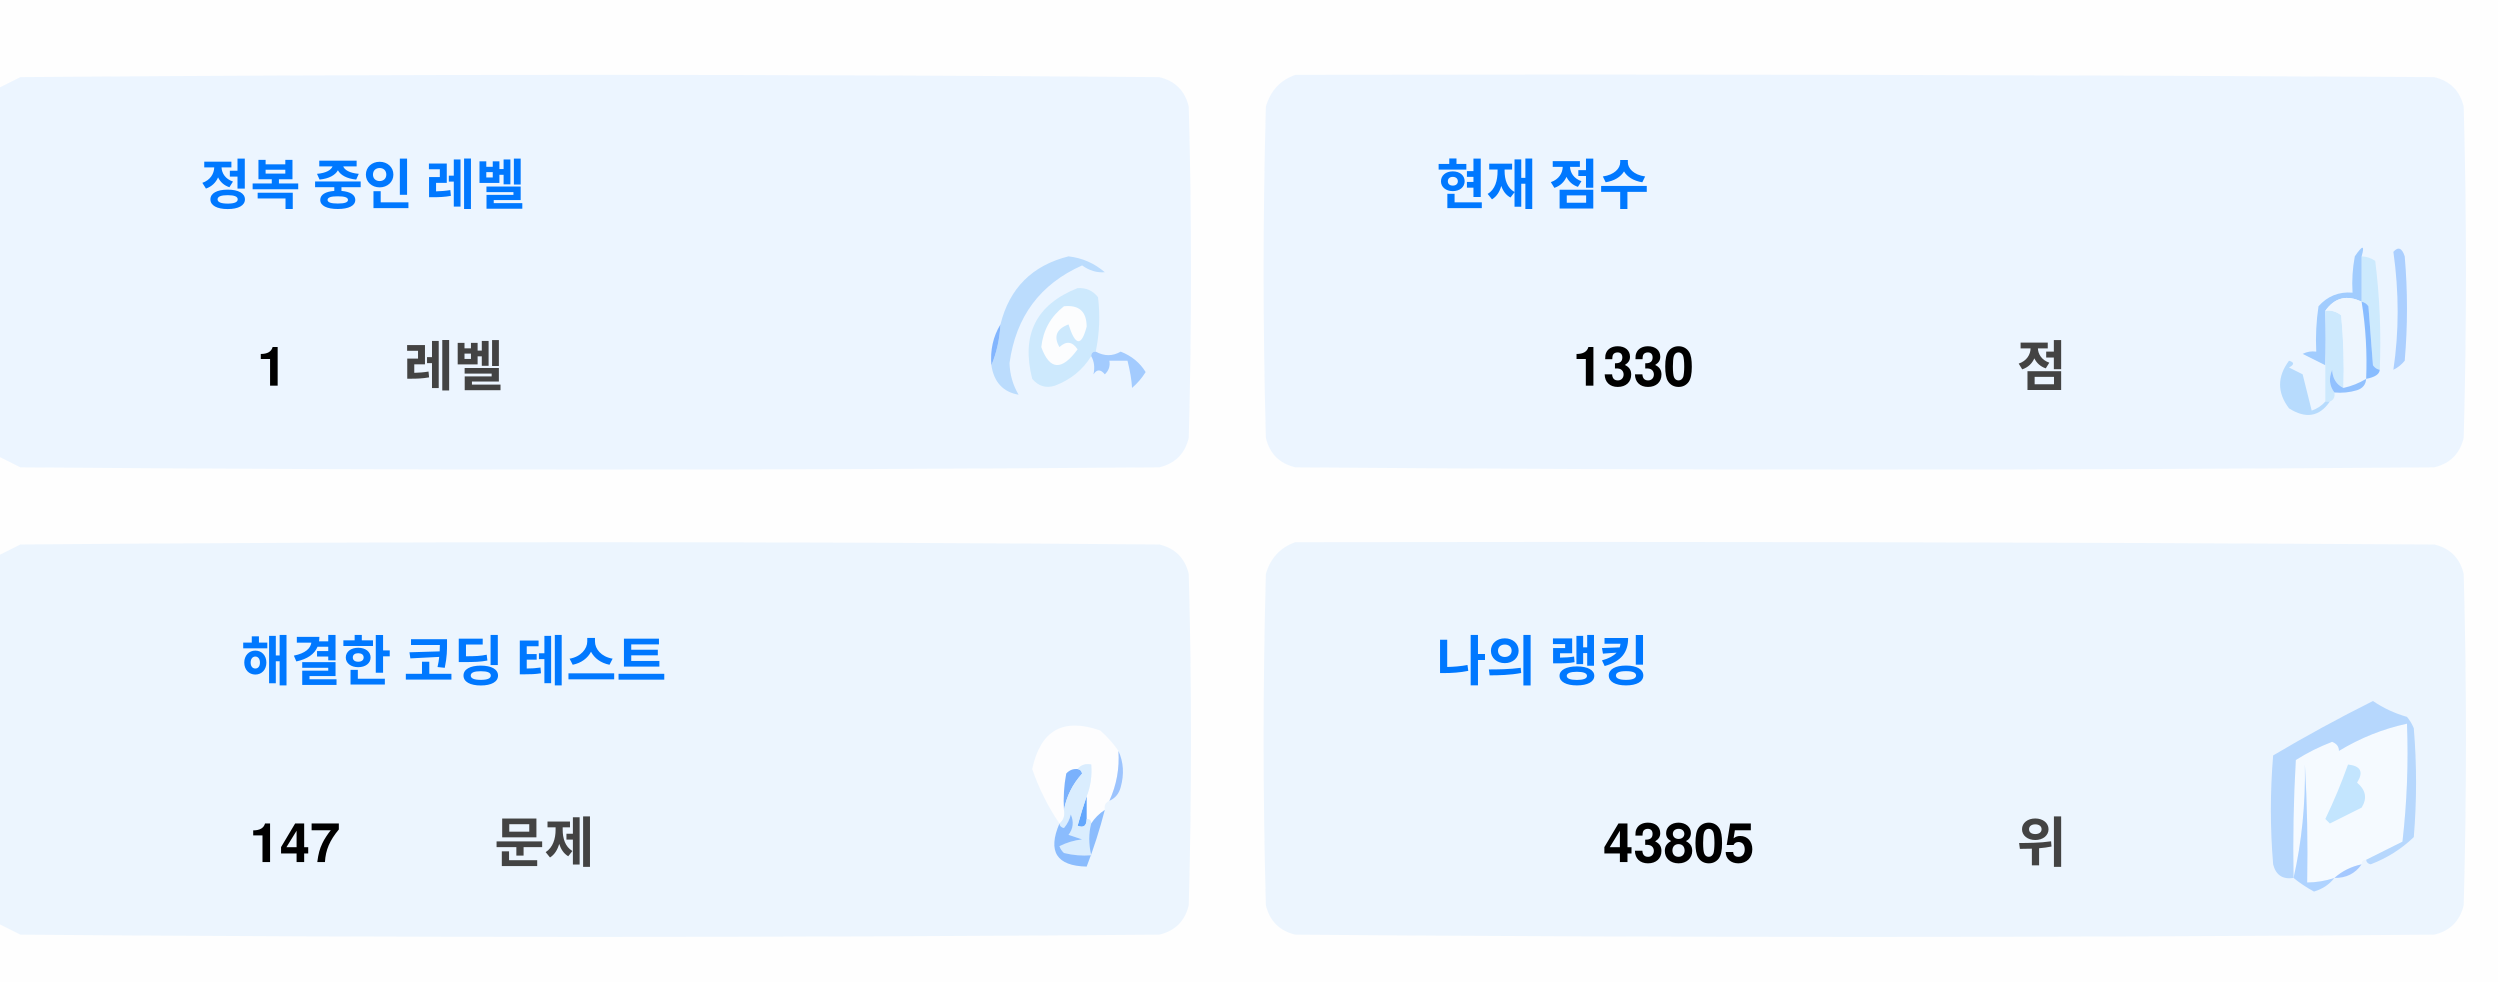
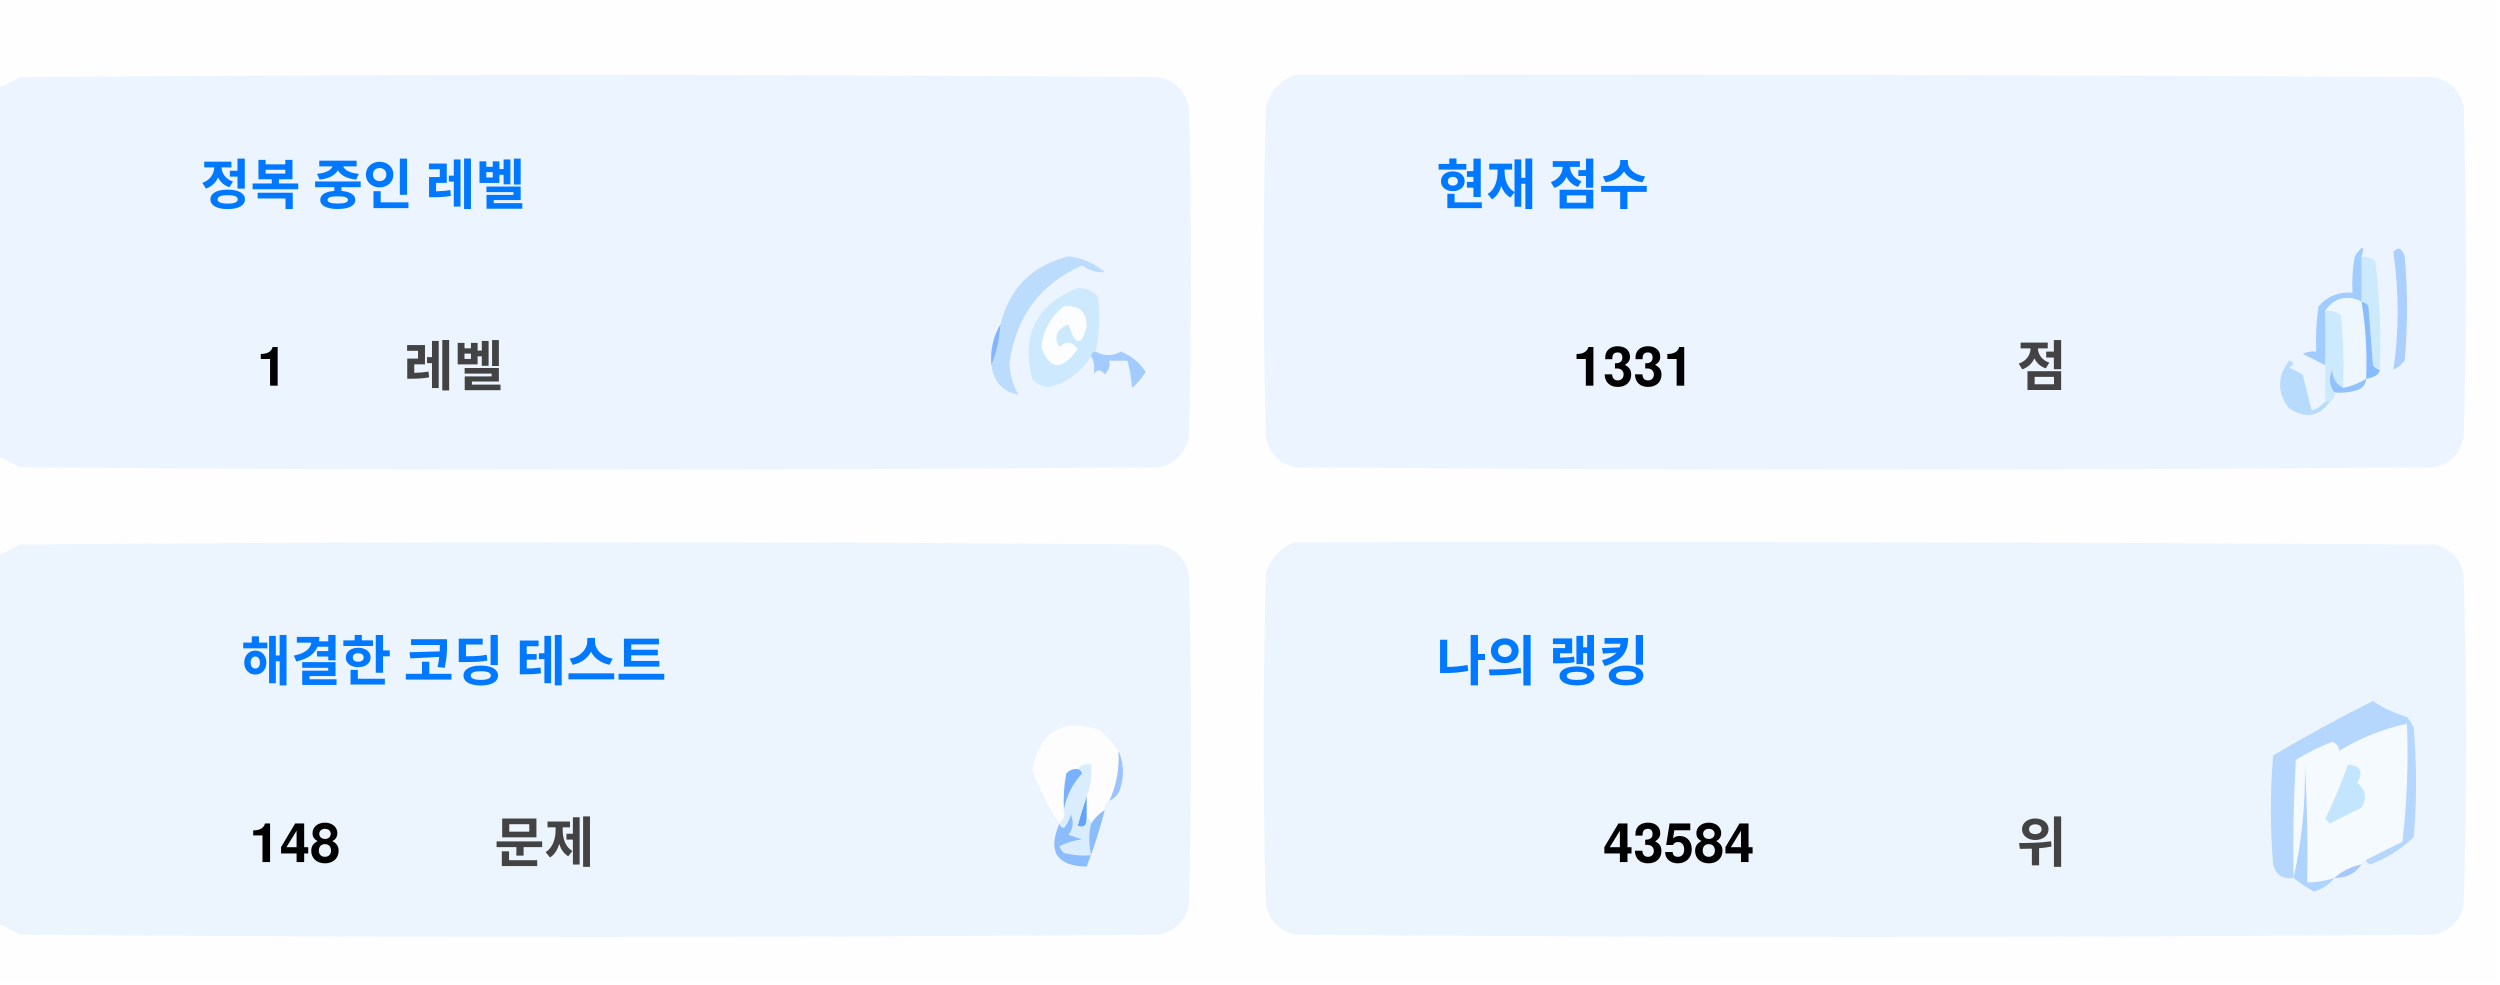
<svg xmlns="http://www.w3.org/2000/svg" version="1.1" width="551px" height="217px" style="shape-rendering:geometricPrecision; text-rendering:geometricPrecision; image-rendering:optimizeQuality; fill-rule:evenodd; clip-rule:evenodd">
  <style>.title {fill: #434343;font-size: 1rem;line-height: 1.5rem;font-weight: bold;font-family: -apple-system, BlinkMacSystemFont, Segoe UI, Helvetica, Arial, sans-serif, Apple Color Emoji, Segoe UI Emoji;}.desc {fill: #434343;font-size: 2.5rem;font-weight: bold;line-height: 1.5rem;font-family: -apple-system, BlinkMacSystemFont, Segoe UI, Helvetica, Arial, sans-serif, Apple Color Emoji, Segoe UI Emoji;}.desc-2 {fill: #434343;font-size: 1rem;font-weight: bold;line-height: 1.5rem;font-family: -apple-system, BlinkMacSystemFont, Segoe UI, Helvetica, Arial, sans-serif, Apple Color Emoji, Segoe UI Emoji;}.text, .desc {animation: twinkling 4s ease-in-out infinite;}@keyframes twinkling {40% { opacity: 1; }50% { opacity: 0.5; }60% { opacity: 1; }70% { opacity: 0.5; }80% { opacity: 1; }}</style>
  <g>
    <path style="opacity:1" fill="#fefefe" d="M -0.5,-0.5 C 183.167,-0.5 366.833,-0.5 550.5,-0.5C 550.5,71.833 550.5,144.167 550.5,216.5C 366.833,216.5 183.167,216.5 -0.5,216.5C -0.5,212.167 -0.5,207.833 -0.5,203.5C 1.14,204.32 2.807,205.153 4.5,206C 88.167,206.667 171.833,206.667 255.5,206C 259,205.167 261.167,203 262,199.5C 262.667,175.167 262.667,150.833 262,126.5C 261.167,123 259,120.833 255.5,120C 171.833,119.333 88.167,119.333 4.5,120C 2.807,120.847 1.14,121.68 -0.5,122.5C -0.5,115.167 -0.5,107.833 -0.5,100.5C 1.14,101.32 2.807,102.153 4.5,103C 88.167,103.667 171.833,103.667 255.5,103C 259,102.167 261.167,100 262,96.5C 262.667,72.167 262.667,47.833 262,23.5C 261.167,20 259,17.833 255.5,17C 171.833,16.333 88.167,16.333 4.5,17C 2.807,17.847 1.14,18.68 -0.5,19.5C -0.5,12.833 -0.5,6.167 -0.5,-0.5 Z" />
  </g>
  <g>
    <path style="opacity:1" fill="#ecf5ff" d="M -0.5,100.5 C -0.5,73.5 -0.5,46.5 -0.5,19.5C 1.14,18.68 2.807,17.847 4.5,17C 88.167,16.333 171.833,16.333 255.5,17C 259,17.833 261.167,20 262,23.5C 262.667,47.833 262.667,72.167 262,96.5C 261.167,100 259,102.167 255.5,103C 171.833,103.667 88.167,103.667 4.5,103C 2.807,102.153 1.14,101.32 -0.5,100.5 Z" />
  </g>
  <g>
    <path style="opacity:1" fill="#ecf5ff" d="M 285.5,16.5 C 369.167,16.333 452.834,16.5 536.5,17C 540,17.833 542.167,20 543,23.5C 543.667,47.833 543.667,72.167 543,96.5C 542.167,100 540,102.167 536.5,103C 452.833,103.667 369.167,103.667 285.5,103C 282,102.167 279.833,100 279,96.5C 278.333,72.167 278.333,47.833 279,23.5C 280.018,19.985 282.185,17.652 285.5,16.5 Z" />
  </g>
  <g>
    <path style="opacity:1" fill="#cdeafd" d="M 520.5,56.5 C 521.583,56.539 522.583,56.873 523.5,57.5C 524.498,65.472 524.831,73.472 524.5,81.5C 523.883,81.389 523.383,81.056 523,80.5C 522.667,76.167 522.333,71.833 522,67.5C 521.617,66.944 521.117,66.611 520.5,66.5C 520.5,63.167 520.5,59.833 520.5,56.5 Z" />
  </g>
  <g>
    <path style="opacity:1" fill="#abcfff" d="M 527.5,55.5 C 528.566,54.308 529.399,54.641 530,56.5C 530.667,64.167 530.667,71.833 530,79.5C 529.311,80.357 528.478,81.023 527.5,81.5C 528.758,73.08 528.758,64.414 527.5,55.5 Z" />
  </g>
  <g>
    <path style="opacity:1" fill="#bbdcfd" d="M 218.5,80.5 C 219.657,77.727 220.324,74.727 220.5,71.5C 222.49,63.51 227.49,58.51 235.5,56.5C 238.528,56.847 241.194,58.014 243.5,60C 241.744,60.141 240.078,59.641 238.5,58.5C 229.247,62.607 223.914,69.773 222.5,80C 222.565,82.526 223.232,84.859 224.5,87C 221.07,86.397 219.07,84.231 218.5,80.5 Z" />
  </g>
  <g>
    <path style="opacity:1" fill="#cde9fd" d="M 241.5,77.5 C 240.833,77.5 240.5,77.833 240.5,78.5C 238.628,81.529 235.961,83.695 232.5,85C 230.536,85.624 228.869,85.124 227.5,83.5C 225.021,73.791 228.354,67.124 237.5,63.5C 239.374,63.39 240.874,64.056 242,65.5C 242.497,69.524 242.331,73.524 241.5,77.5 Z" />
  </g>
  <g>
    <path style="opacity:1" fill="#fcfdfe" d="M 234.5,67.5 C 237.826,67.162 239.493,68.662 239.5,72C 238.334,76.434 237,76.267 235.5,71.5C 232.832,72.515 232.166,74.182 233.5,76.5C 235.017,75.089 236.351,75.256 237.5,77C 234.006,81.771 231.34,81.605 229.5,76.5C 229.904,72.771 231.571,69.771 234.5,67.5 Z" />
  </g>
  <g>
    <path style="opacity:1" fill="#a1ccfe" d="M 520.5,56.5 C 520.5,59.833 520.5,63.167 520.5,66.5C 517.238,64.922 514.572,65.589 512.5,68.5C 512.617,72.81 512.617,76.81 512.5,80.5C 510.86,79.68 509.193,78.847 507.5,78C 508.448,77.517 509.448,77.35 510.5,77.5C 510.335,74.15 510.502,70.817 511,67.5C 512.995,65.253 515.495,64.253 518.5,64.5C 518.336,61.813 518.503,59.146 519,56.5C 520.731,53.969 521.231,53.969 520.5,56.5 Z" />
  </g>
  <g>
    <path style="opacity:1" fill="#cde9fd" d="M 512.5,68.5 C 513.822,68.33 514.989,68.663 516,69.5C 516.499,74.823 516.666,80.156 516.5,85.5C 514.955,84.77 514.122,83.437 514,81.5C 513.22,83.387 513.387,85.054 514.5,86.5C 514.672,87.492 514.338,88.158 513.5,88.5C 513.167,88.5 512.833,88.5 512.5,88.5C 512.5,85.833 512.5,83.167 512.5,80.5C 512.617,76.81 512.617,72.81 512.5,68.5 Z" />
  </g>
  <g>
    <path style="opacity:1" fill="#eef6fe" d="M 520.5,66.5 C 521.407,72.106 521.74,77.773 521.5,83.5C 519.95,84.441 518.284,85.108 516.5,85.5C 516.666,80.156 516.499,74.823 516,69.5C 514.989,68.663 513.822,68.33 512.5,68.5C 514.572,65.589 517.238,64.922 520.5,66.5 Z" />
  </g>
  <g>
    <path style="opacity:1" fill="#88bcff" d="M 520.5,66.5 C 521.117,66.611 521.617,66.944 522,67.5C 522.333,71.833 522.667,76.167 523,80.5C 523.383,81.056 523.883,81.389 524.5,81.5C 524.445,82.469 523.445,83.136 521.5,83.5C 521.74,77.773 521.407,72.106 520.5,66.5 Z" />
  </g>
  <g>
    <path style="opacity:1" fill="#82b5fe" d="M 220.5,71.5 C 220.324,74.727 219.657,77.727 218.5,80.5C 218.215,77.171 218.882,74.171 220.5,71.5 Z" />
  </g>
  <g>
    <path style="opacity:1" fill="#a3cbfe" d="M 240.5,78.5 C 240.5,77.833 240.833,77.5 241.5,77.5C 243.391,78.536 245.224,78.536 247,77.5C 249.391,78.429 251.225,79.929 252.5,82C 251.681,83.319 250.681,84.486 249.5,85.5C 249.409,83.777 249.075,81.777 248.5,79.5C 247.167,79.5 245.833,79.5 244.5,79.5C 244.719,80.675 244.386,81.675 243.5,82.5C 242.575,81.359 241.741,81.359 241,82.5C 241.331,80.981 241.164,79.648 240.5,78.5 Z" />
  </g>
  <g>
    <path style="opacity:1" fill="#b7dbfd" d="M 512.5,88.5 C 512.833,88.5 513.167,88.5 513.5,88.5C 511.199,91.857 508.199,92.357 504.5,90C 501.872,86.535 501.872,83.035 504.5,79.5C 505.696,79.846 505.696,80.346 504.5,81C 505.5,81.5 506.5,82 507.5,82.5C 508.167,85.167 508.833,87.833 509.5,90.5C 510.739,90.058 511.739,89.391 512.5,88.5 Z" />
  </g>
  <g>
    <path style="opacity:1" fill="#92c1fe" d="M 516.5,85.5 C 518.284,85.108 519.95,84.441 521.5,83.5C 521.423,84.75 520.756,85.583 519.5,86C 517.866,86.493 516.199,86.66 514.5,86.5C 513.387,85.054 513.22,83.387 514,81.5C 514.122,83.437 514.955,84.77 516.5,85.5 Z" />
  </g>
  <g>
    <path style="opacity:1" fill="#ecf5fe" d="M -0.5,203.5 C -0.5,176.5 -0.5,149.5 -0.5,122.5C 1.14,121.68 2.807,120.847 4.5,120C 88.167,119.333 171.833,119.333 255.5,120C 259,120.833 261.167,123 262,126.5C 262.667,150.833 262.667,175.167 262,199.5C 261.167,203 259,205.167 255.5,206C 171.833,206.667 88.167,206.667 4.5,206C 2.807,205.153 1.14,204.32 -0.5,203.5 Z" />
  </g>
  <g>
    <path style="opacity:1" fill="#ecf5fe" d="M 285.5,119.5 C 369.167,119.333 452.834,119.5 536.5,120C 540,120.833 542.167,123 543,126.5C 543.667,150.833 543.667,175.167 543,199.5C 542.167,203 540,205.167 536.5,206C 452.833,206.667 369.167,206.667 285.5,206C 282,205.167 279.833,203 279,199.5C 278.333,175.167 278.333,150.833 279,126.5C 280.018,122.985 282.185,120.652 285.5,119.5 Z" />
  </g>
  <g>
    <path style="opacity:1" fill="#fdfdfe" d="M 246.5,165.5 C 246.758,169.367 246.092,173.034 244.5,176.5C 243.662,176.842 243.328,177.508 243.5,178.5C 242.272,179.306 241.272,180.306 240.5,181.5C 240.5,180.833 240.167,180.5 239.5,180.5C 239.5,178.833 239.5,177.167 239.5,175.5C 240.369,173.283 240.702,170.95 240.5,168.5C 239.209,168.263 238.209,168.596 237.5,169.5C 236.504,169.414 235.671,169.748 235,170.5C 234.503,173.146 234.336,175.813 234.5,178.5C 234.737,179.791 234.404,180.791 233.5,181.5C 230.986,177.806 228.986,173.806 227.5,169.5C 229.309,160.957 234.309,158.124 242.5,161C 244.07,162.397 245.404,163.897 246.5,165.5 Z" />
  </g>
  <g>
    <path style="opacity:1" fill="#f5faff" d="M 521.5,189.5 C 520.833,189.5 520.5,189.833 520.5,190.5C 518.181,190.992 516.181,191.992 514.5,193.5C 512.565,194.15 510.565,194.483 508.5,194.5C 508.666,185.827 508.5,177.16 508,168.5C 508.141,177.227 507.308,185.56 505.5,193.5C 505.334,184.827 505.5,176.16 506,167.5C 508.527,165.903 511.194,164.57 514,163.5C 515.011,163.892 515.511,164.559 515.5,165.5C 520.21,162.641 525.21,160.641 530.5,159.5C 530.831,168.192 530.498,176.859 529.5,185.5C 526.807,186.847 524.14,188.18 521.5,189.5 Z" />
  </g>
  <g>
    <path style="opacity:1" fill="#b6d7fd" d="M 521.5,189.5 C 524.14,188.18 526.807,186.847 529.5,185.5C 530.498,176.859 530.831,168.192 530.5,159.5C 525.21,160.641 520.21,162.641 515.5,165.5C 515.511,164.559 515.011,163.892 514,163.5C 511.194,164.57 508.527,165.903 506,167.5C 505.5,176.16 505.334,184.827 505.5,193.5C 503.089,193.863 501.589,192.863 501,190.5C 500.333,182.5 500.333,174.5 501,166.5C 508.173,162.246 515.507,158.246 523,154.5C 525.304,156.068 527.804,157.235 530.5,158C 531.126,158.75 531.626,159.584 532,160.5C 532.667,168.5 532.667,176.5 532,184.5C 529.292,187.111 526.125,189.111 522.5,190.5C 521.893,190.376 521.56,190.043 521.5,189.5 Z" />
  </g>
  <g>
    <path style="opacity:1" fill="#c3e5fe" d="M 517.5,168.5 C 520.317,168.801 520.984,170.134 519.5,172.5C 521.439,174.122 521.772,175.956 520.5,178C 518.167,179.167 515.833,180.333 513.5,181.5C 513.167,181.167 512.833,180.833 512.5,180.5C 514.414,176.515 516.081,172.515 517.5,168.5 Z" />
  </g>
  <g>
    <path style="opacity:1" fill="#7ab1fc" d="M 237.5,169.5 C 238.043,169.56 238.376,169.893 238.5,170.5C 236.395,172.836 235.062,175.503 234.5,178.5C 234.336,175.813 234.503,173.146 235,170.5C 235.671,169.748 236.504,169.414 237.5,169.5 Z" />
  </g>
  <g>
    <path style="opacity:1" fill="#afd3ff" d="M 514.5,193.5 C 513.378,194.947 511.878,195.947 510,196.5C 508.348,195.601 506.848,194.601 505.5,193.5C 507.308,185.56 508.141,177.227 508,168.5C 508.5,177.16 508.666,185.827 508.5,194.5C 510.565,194.483 512.565,194.15 514.5,193.5 Z" />
  </g>
  <g>
    <path style="opacity:1" fill="#9cc3fd" d="M 246.5,165.5 C 247.634,167.966 247.801,170.633 247,173.5C 246.623,174.942 245.79,175.942 244.5,176.5C 246.092,173.034 246.758,169.367 246.5,165.5 Z" />
  </g>
  <g>
    <path style="opacity:1" fill="#62a6fc" d="M 239.5,175.5 C 239.5,177.167 239.5,178.833 239.5,180.5C 239.483,182.028 238.816,182.528 237.5,182C 238.117,179.723 238.784,177.556 239.5,175.5 Z" />
  </g>
  <g>
    <path style="opacity:1" fill="#daedfe" d="M 237.5,169.5 C 238.209,168.596 239.209,168.263 240.5,168.5C 240.702,170.95 240.369,173.283 239.5,175.5C 238.784,177.556 238.117,179.723 237.5,182C 238.816,182.528 239.483,182.028 239.5,180.5C 240.167,180.5 240.5,180.833 240.5,181.5C 239.918,183.669 239.918,186.002 240.5,188.5C 238.473,188.662 236.473,188.495 234.5,188C 234.043,187.586 233.709,187.086 233.5,186.5C 235.078,185.702 236.744,185.202 238.5,185C 237.5,184.667 236.5,184.333 235.5,184C 236.554,182.612 236.72,181.112 236,179.5C 235.751,180.624 235.251,181.624 234.5,182.5C 233.893,182.376 233.56,182.043 233.5,181.5C 234.404,180.791 234.737,179.791 234.5,178.5C 235.062,175.503 236.395,172.836 238.5,170.5C 238.376,169.893 238.043,169.56 237.5,169.5 Z" />
  </g>
  <g>
    <path style="opacity:1" fill="#8bbcfd" d="M 243.5,178.5 C 242.395,182.803 241.062,186.969 239.5,191C 232.857,190.847 230.857,187.68 233.5,181.5C 233.56,182.043 233.893,182.376 234.5,182.5C 235.251,181.624 235.751,180.624 236,179.5C 236.72,181.112 236.554,182.612 235.5,184C 236.5,184.333 237.5,184.667 238.5,185C 236.744,185.202 235.078,185.702 233.5,186.5C 233.709,187.086 234.043,187.586 234.5,188C 236.473,188.495 238.473,188.662 240.5,188.5C 239.918,186.002 239.918,183.669 240.5,181.5C 241.272,180.306 242.272,179.306 243.5,178.5 Z" />
  </g>
  <g>
    <path style="opacity:1" fill="#a4c8ff" d="M 520.5,190.5 C 519.089,192.539 517.089,193.539 514.5,193.5C 516.181,191.992 518.181,190.992 520.5,190.5 Z" />
  </g>
  <text text-anchor="middle" x="80" y="45" class="title" style="fill:#0078ff;" stroke="#none" stroke-width="1">정복 중인 레벨</text>
  <text text-anchor="middle" x="60" y="85" class="desc" style="fill:#000000;" stroke="#none" stroke-width="1">1</text>
  <text text-anchor="middle" x="100" y="85" class="desc-2" style="fill:#434343;" stroke="#none" stroke-width="1">레벨</text>
  <text text-anchor="middle" x="340" y="45" class="title" style="fill:#0078ff;" stroke="#none" stroke-width="1">현재 점수</text>
-   <text text-anchor="middle" x="360" y="85" class="desc" style="fill:#000000;" stroke="#none" stroke-width="1">1330</text>
+   <text text-anchor="middle" x="360" y="85" class="desc" style="fill:#000000;" stroke="#none" stroke-width="1">1331</text>
  <text text-anchor="middle" x="450" y="85" class="desc-2" style="fill:#434343;" stroke="#none" stroke-width="1">점</text>
  <text text-anchor="middle" x="100" y="150" class="title" style="fill:#0078ff;" stroke="#none" stroke-width="1">해결한 코딩 테스트</text>
-   <text text-anchor="middle" x="65" y="190" class="desc" style="fill:#000000;" stroke="#none" stroke-width="1">147</text>
+   <text text-anchor="middle" x="65" y="190" class="desc" style="fill:#000000;" stroke="#none" stroke-width="1">148</text>
  <text text-anchor="middle" x="120" y="190" class="desc-2" style="fill:#434343;" stroke="#none" stroke-width="1">문제</text>
  <text text-anchor="middle" x="340" y="150" class="title" style="fill:#0078ff;" stroke="#none" stroke-width="1">나의 랭킹</text>
-   <text text-anchor="middle" x="370" y="190" class="desc" style="fill:#000000;" stroke="#none" stroke-width="1">43805</text>
+   <text text-anchor="middle" x="370" y="190" class="desc" style="fill:#000000;" stroke="#none" stroke-width="1">43584</text>
  <text text-anchor="middle" x="450" y="190" class="desc-2" style="fill:#434343;" stroke="#none" stroke-width="1">위</text>
</svg>
